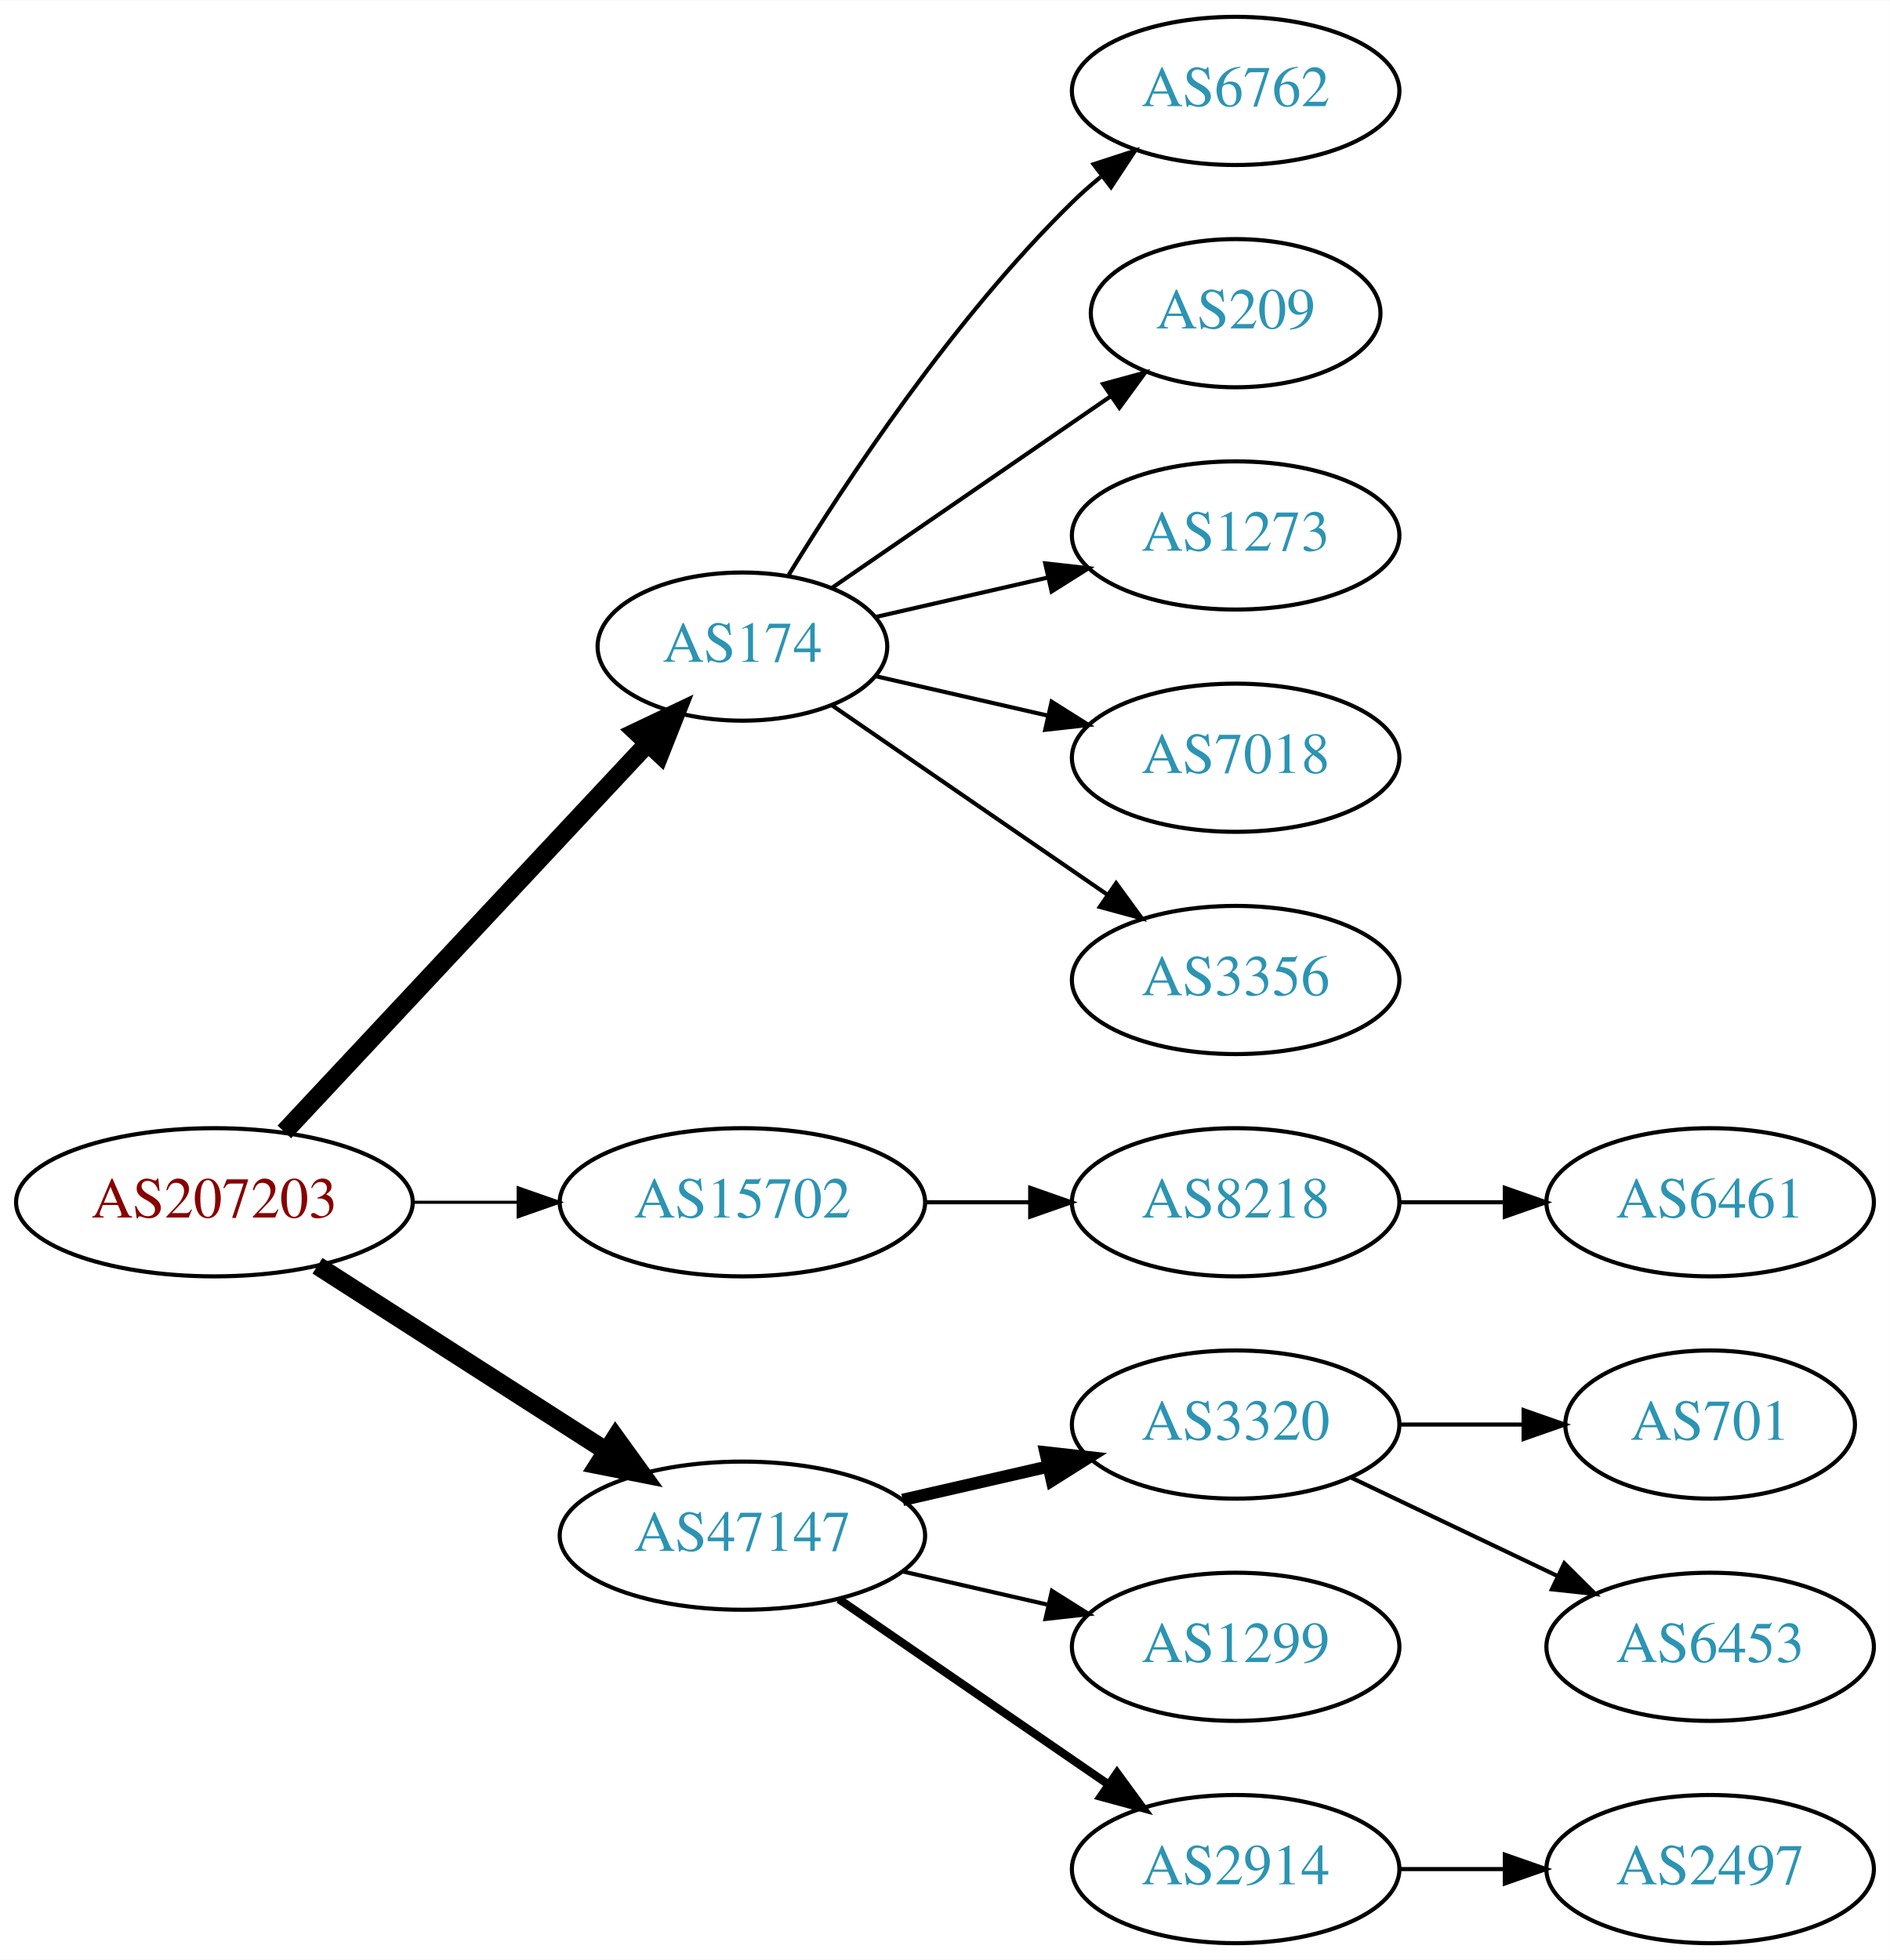
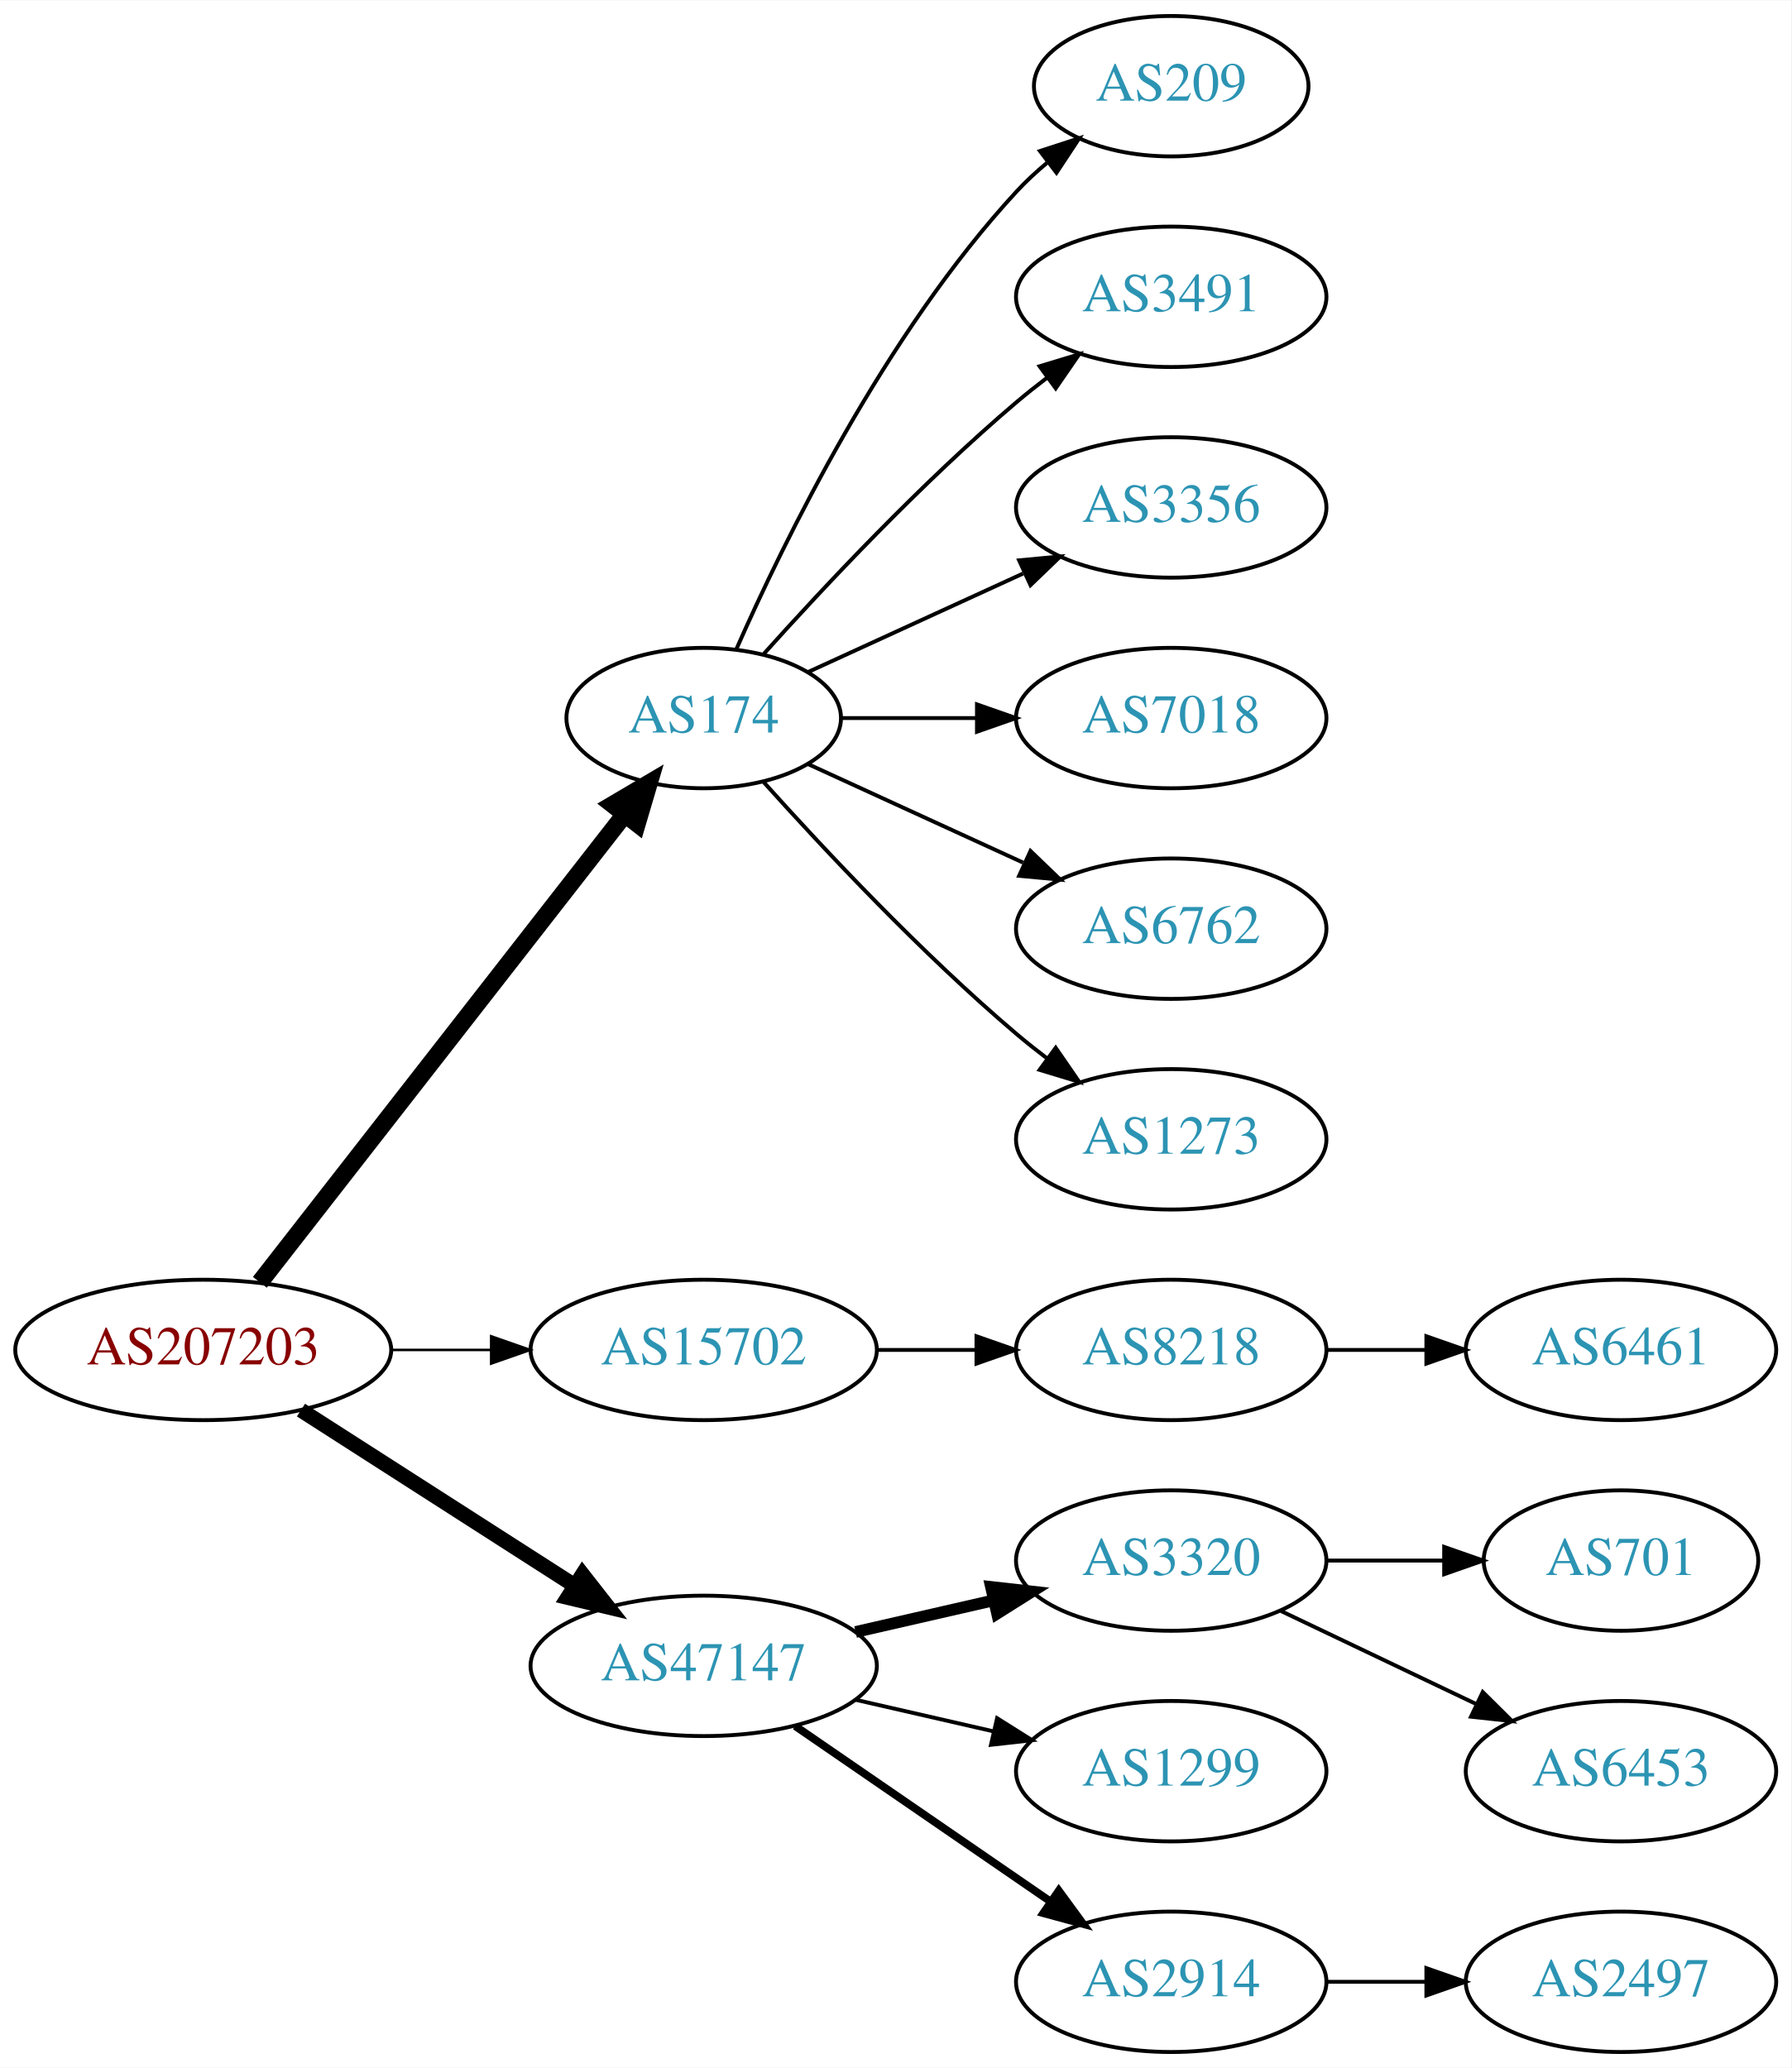
- <svg xmlns="http://www.w3.org/2000/svg" xmlns:xlink="http://www.w3.org/1999/xlink" width="459pt" height="476pt" viewBox="0.00 0.00 459.17 476.00">
-   <g id="graph0" class="graph" transform="scale(1 1) rotate(0) translate(4 472)">
-     <polygon fill="white" stroke="none" points="-4,4 -4,-472 455.17,-472 455.17,4 -4,4" />
+ <svg xmlns="http://www.w3.org/2000/svg" xmlns:xlink="http://www.w3.org/1999/xlink" width="459pt" height="530pt" viewBox="0.00 0.00 459.17 530.00">
+   <g id="graph0" class="graph" transform="scale(1 1) rotate(0) translate(4 526)">
+     <polygon fill="white" stroke="none" points="-4,4 -4,-526 455.17,-526 455.17,4 -4,4" />
    <g id="node1" class="node">
      <g id="a_node1">
        <a xlink:href="/asn/207203" xlink:title="AS207203 ~ TIMEWARP IT Consulting GmbH [AT]">
          <ellipse fill="#ffffff" stroke="black" cx="48.096" cy="-180" rx="48.192" ry="18" />
          <text text-anchor="middle" x="48.096" y="-176.3" font-family="Times,serif" font-size="14.00" fill="#880000">AS207203</text>
        </a>
      </g>
    </g>
    <g id="node2" class="node">
      <g id="a_node2">
        <a xlink:href="/asn/174" xlink:title="AS174 ~ Cogent Communications [US]">
-           <ellipse fill="#ffffff" stroke="black" cx="176.388" cy="-315" rx="35.194" ry="18" />
-           <text text-anchor="middle" x="176.388" y="-311.3" font-family="Times,serif" font-size="14.00" fill="#2c94b3">AS174</text>
+           <ellipse fill="#ffffff" stroke="black" cx="176.388" cy="-342" rx="35.194" ry="18" />
+           <text text-anchor="middle" x="176.388" y="-338.3" font-family="Times,serif" font-size="14.00" fill="#2c94b3">AS174</text>
        </a>
      </g>
    </g>
    <g id="edge1" class="edge">
-       <path fill="none" stroke="black" stroke-width="4.5" d="M65.091,-197.098C87.443,-220.991 128.107,-264.459 153.325,-291.416" />
-       <polygon fill="black" stroke="black" stroke-width="4.5" points="150.602,-294.269 160.309,-298.881 156.352,-288.889 150.602,-294.269" />
+       <path fill="none" stroke="black" stroke-width="4.5" d="M62.611,-197.337C85.042,-226.109 130.042,-283.834 155.903,-317.007" />
+       <polygon fill="black" stroke="black" stroke-width="4.5" points="153.094,-319.808 162.348,-325.273 159.305,-314.966 153.094,-319.808" />
    </g>
    <g id="node3" class="node">
      <g id="a_node3">
        <a xlink:href="/asn/15702" xlink:title="AS15702 ~ Onstage Online GmbH [AT]">
          <ellipse fill="#ffffff" stroke="black" cx="176.388" cy="-180" rx="44.393" ry="18" />
          <text text-anchor="middle" x="176.388" y="-176.3" font-family="Times,serif" font-size="14.00" fill="#2c94b3">AS15702</text>
        </a>
      </g>
    </g>
    <g id="edge2" class="edge">
-       <path fill="none" stroke="black" stroke-width="0.75" d="M96.481,-180C104.742,-180 113.386,-180 121.799,-180" />
-       <polygon fill="black" stroke="black" stroke-width="0.75" points="121.904,-183.5 131.904,-180 121.904,-176.5 121.904,-183.5" />
+       <path fill="none" stroke="black" stroke-width="0.643" d="M96.481,-180C104.742,-180 113.386,-180 121.799,-180" />
+       <polygon fill="black" stroke="black" stroke-width="0.643" points="121.904,-183.5 131.904,-180 121.904,-176.5 121.904,-183.5" />
    </g>
    <g id="node4" class="node">
      <g id="a_node4">
        <a xlink:href="/asn/47147" xlink:title="AS47147 ~ ANEXIA Internetdienstleistungs GmbH [AT]">
          <ellipse fill="#ffffff" stroke="black" cx="176.388" cy="-99" rx="44.393" ry="18" />
          <text text-anchor="middle" x="176.388" y="-95.3" font-family="Times,serif" font-size="14.00" fill="#2c94b3">AS47147</text>
        </a>
      </g>
    </g>
    <g id="edge3" class="edge">
-       <path fill="none" stroke="black" stroke-width="4.5" d="M73.147,-164.574C93.024,-151.826 121.421,-133.613 143.246,-119.615" />
-       <polygon fill="black" stroke="black" stroke-width="4.5" points="145.561,-122.808 151.853,-114.095 141.31,-116.179 145.561,-122.808" />
+       <path fill="none" stroke="black" stroke-width="3.857" d="M73.147,-164.574C93.024,-151.826 121.421,-133.613 143.246,-119.615" />
+       <polygon fill="black" stroke="black" stroke-width="3.857" points="145.325,-122.439 151.853,-114.095 141.546,-116.547 145.325,-122.439" />
    </g>
    <g id="node5" class="node">
      <g id="a_node5">
-         <a xlink:href="/asn/6762" xlink:title="AS6762 ~ TELECOM ITALIA SPARKLE S.p.A. [IT]">
-           <ellipse fill="#ffffff" stroke="black" cx="296.23" cy="-450" rx="39.794" ry="18" />
-           <text text-anchor="middle" x="296.23" y="-446.3" font-family="Times,serif" font-size="14.00" fill="#2c94b3">AS6762</text>
+         <a xlink:href="/asn/209" xlink:title="AS209 ~ CenturyLink Communications, LLC [US]">
+           <ellipse fill="#ffffff" stroke="black" cx="296.23" cy="-504" rx="35.194" ry="18" />
+           <text text-anchor="middle" x="296.23" y="-500.3" font-family="Times,serif" font-size="14.00" fill="#2c94b3">AS209</text>
        </a>
      </g>
    </g>
    <g id="edge4" class="edge">
-       <path fill="none" stroke="black" d="M187.653,-332.44C201.462,-354.991 227.651,-394.722 256.584,-423 258.724,-425.092 261.041,-427.137 263.441,-429.106" />
-       <polygon fill="black" stroke="black" points="261.708,-432.185 271.782,-435.464 265.951,-426.618 261.708,-432.185" />
+       <path fill="none" stroke="black" d="M184.803,-359.761C196.872,-387.183 222.843,-440.473 256.584,-477 258.989,-479.604 261.687,-482.1 264.509,-484.449" />
+       <polygon fill="black" stroke="black" points="262.577,-487.378 272.653,-490.653 266.819,-481.809 262.577,-487.378" />
    </g>
    <g id="node6" class="node">
      <g id="a_node6">
-         <a xlink:href="/asn/209" xlink:title="AS209 ~ CenturyLink Communications, LLC [US]">
-           <ellipse fill="#ffffff" stroke="black" cx="296.23" cy="-396" rx="35.194" ry="18" />
-           <text text-anchor="middle" x="296.23" y="-392.3" font-family="Times,serif" font-size="14.00" fill="#2c94b3">AS209</text>
+         <a xlink:href="/asn/3491" xlink:title="AS3491 ~ PCCW Global, Inc. [US]">
+           <ellipse fill="#ffffff" stroke="black" cx="296.23" cy="-450" rx="39.794" ry="18" />
+           <text text-anchor="middle" x="296.23" y="-446.3" font-family="Times,serif" font-size="14.00" fill="#2c94b3">AS3491</text>
        </a>
      </g>
    </g>
    <g id="edge5" class="edge">
-       <path fill="none" stroke="black" d="M198.184,-329.295C217,-342.228 244.906,-361.409 265.97,-375.888" />
-       <polygon fill="black" stroke="black" points="264.021,-378.796 274.245,-381.576 267.987,-373.027 264.021,-378.796" />
+       <path fill="none" stroke="black" d="M191.75,-358.409C207.023,-375.432 232.282,-402.396 256.584,-423 259.081,-425.117 261.741,-427.232 264.453,-429.293" />
+       <polygon fill="black" stroke="black" points="262.489,-432.194 272.629,-435.266 266.619,-426.541 262.489,-432.194" />
    </g>
    <g id="node7" class="node">
      <g id="a_node7">
-         <a xlink:href="/asn/1273" xlink:title="AS1273 ~ Vodafone Group PLC [EU]">
-           <ellipse fill="#ffffff" stroke="black" cx="296.23" cy="-342" rx="39.794" ry="18" />
-           <text text-anchor="middle" x="296.23" y="-338.3" font-family="Times,serif" font-size="14.00" fill="#2c94b3">AS1273</text>
+         <a xlink:href="/asn/3356" xlink:title="AS3356 ~ Level 3 Parent, LLC [US]">
+           <ellipse fill="#ffffff" stroke="black" cx="296.23" cy="-396" rx="39.794" ry="18" />
+           <text text-anchor="middle" x="296.23" y="-392.3" font-family="Times,serif" font-size="14.00" fill="#2c94b3">AS3356</text>
        </a>
      </g>
    </g>
    <g id="edge6" class="edge">
-       <path fill="none" stroke="black" d="M208.658,-322.165C221.497,-325.106 236.602,-328.567 250.569,-331.767" />
-       <polygon fill="black" stroke="black" points="249.961,-335.219 260.49,-334.04 251.524,-328.395 249.961,-335.219" />
+       <path fill="none" stroke="black" d="M203.249,-353.851C219.369,-361.238 240.372,-370.862 258.237,-379.048" />
+       <polygon fill="black" stroke="black" points="257.239,-382.441 267.788,-383.425 260.155,-376.077 257.239,-382.441" />
    </g>
    <g id="node8" class="node">
      <g id="a_node8">
        <a xlink:href="/asn/7018" xlink:title="AS7018 ~ AT&amp;T Services, Inc. [US]">
-           <ellipse fill="#ffffff" stroke="black" cx="296.23" cy="-288" rx="39.794" ry="18" />
-           <text text-anchor="middle" x="296.23" y="-284.3" font-family="Times,serif" font-size="14.00" fill="#2c94b3">AS7018</text>
+           <ellipse fill="#ffffff" stroke="black" cx="296.23" cy="-342" rx="39.794" ry="18" />
+           <text text-anchor="middle" x="296.23" y="-338.3" font-family="Times,serif" font-size="14.00" fill="#2c94b3">AS7018</text>
        </a>
      </g>
    </g>
    <g id="edge7" class="edge">
-       <path fill="none" stroke="black" d="M208.658,-307.835C221.497,-304.894 236.602,-301.433 250.569,-298.233" />
-       <polygon fill="black" stroke="black" points="251.524,-301.605 260.49,-295.96 249.961,-294.781 251.524,-301.605" />
+       <path fill="none" stroke="black" d="M211.789,-342C222.613,-342 234.781,-342 246.408,-342" />
+       <polygon fill="black" stroke="black" points="246.439,-345.5 256.439,-342 246.439,-338.5 246.439,-345.5" />
    </g>
    <g id="node9" class="node">
      <g id="a_node9">
-         <a xlink:href="/asn/3356" xlink:title="AS3356 ~ Level 3 Parent, LLC [US]">
-           <ellipse fill="#ffffff" stroke="black" cx="296.23" cy="-234" rx="39.794" ry="18" />
-           <text text-anchor="middle" x="296.23" y="-230.3" font-family="Times,serif" font-size="14.00" fill="#2c94b3">AS3356</text>
+         <a xlink:href="/asn/6762" xlink:title="AS6762 ~ TELECOM ITALIA SPARKLE S.p.A. [IT]">
+           <ellipse fill="#ffffff" stroke="black" cx="296.23" cy="-288" rx="39.794" ry="18" />
+           <text text-anchor="middle" x="296.23" y="-284.3" font-family="Times,serif" font-size="14.00" fill="#2c94b3">AS6762</text>
        </a>
      </g>
    </g>
    <g id="edge8" class="edge">
-       <path fill="none" stroke="black" d="M198.184,-300.705C216.768,-287.932 244.218,-269.063 265.187,-254.651" />
-       <polygon fill="black" stroke="black" points="267.186,-257.524 273.444,-248.975 263.221,-251.755 267.186,-257.524" />
+       <path fill="none" stroke="black" d="M203.249,-330.149C219.369,-322.762 240.372,-313.138 258.237,-304.952" />
+       <polygon fill="black" stroke="black" points="260.155,-307.923 267.788,-300.575 257.239,-301.559 260.155,-307.923" />
    </g>
    <g id="node10" class="node">
      <g id="a_node10">
+         <a xlink:href="/asn/1273" xlink:title="AS1273 ~ Vodafone Group PLC [EU]">
+           <ellipse fill="#ffffff" stroke="black" cx="296.23" cy="-234" rx="39.794" ry="18" />
+           <text text-anchor="middle" x="296.23" y="-230.3" font-family="Times,serif" font-size="14.00" fill="#2c94b3">AS1273</text>
+         </a>
+       </g>
+     </g>
+     <g id="edge9" class="edge">
+       <path fill="none" stroke="black" d="M191.75,-325.591C207.023,-308.568 232.282,-281.604 256.584,-261 259.081,-258.883 261.741,-256.768 264.453,-254.707" />
+       <polygon fill="black" stroke="black" points="266.619,-257.459 272.629,-248.734 262.489,-251.806 266.619,-257.459" />
+     </g>
+     <g id="node11" class="node">
+       <g id="a_node11">
        <a xlink:href="/asn/8218" xlink:title="AS8218 ~ legacy Neotelecoms [FR]">
          <ellipse fill="#ffffff" stroke="black" cx="296.23" cy="-180" rx="39.794" ry="18" />
          <text text-anchor="middle" x="296.23" y="-176.3" font-family="Times,serif" font-size="14.00" fill="#2c94b3">AS8218</text>
        </a>
      </g>
    </g>
-     <g id="edge9" class="edge">
+     <g id="edge10" class="edge">
      <path fill="none" stroke="black" d="M220.599,-180C228.911,-180 237.674,-180 246.156,-180" />
      <polygon fill="black" stroke="black" points="246.315,-183.5 256.315,-180 246.315,-176.5 246.315,-183.5" />
    </g>
-     <g id="node12" class="node">
-       <g id="a_node12">
+     <g id="node13" class="node">
+       <g id="a_node13">
        <a xlink:href="/asn/3320" xlink:title="AS3320 ~ DTAG [DE]">
          <ellipse fill="#ffffff" stroke="black" cx="296.23" cy="-126" rx="39.794" ry="18" />
          <text text-anchor="middle" x="296.23" y="-122.3" font-family="Times,serif" font-size="14.00" fill="#2c94b3">AS3320</text>
        </a>
      </g>
    </g>
-     <g id="edge11" class="edge">
+     <g id="edge12" class="edge">
      <path fill="none" stroke="black" stroke-width="3" d="M215.322,-107.692C226.563,-110.267 238.976,-113.111 250.599,-115.774" />
      <polygon fill="black" stroke="black" stroke-width="3" points="250.031,-119.235 260.56,-118.057 251.595,-112.412 250.031,-119.235" />
    </g>
-     <g id="node13" class="node">
-       <g id="a_node13">
+     <g id="node14" class="node">
+       <g id="a_node14">
        <a xlink:href="/asn/1299" xlink:title="AS1299 ~ Telia Carrier [EU]">
          <ellipse fill="#ffffff" stroke="black" cx="296.23" cy="-72" rx="39.794" ry="18" />
          <text text-anchor="middle" x="296.23" y="-68.3" font-family="Times,serif" font-size="14.00" fill="#2c94b3">AS1299</text>
        </a>
      </g>
    </g>
-     <g id="edge12" class="edge">
+     <g id="edge13" class="edge">
      <path fill="none" stroke="black" d="M215.322,-90.308C226.563,-87.733 238.976,-84.889 250.599,-82.226" />
      <polygon fill="black" stroke="black" points="251.595,-85.588 260.56,-79.944 250.031,-78.765 251.595,-85.588" />
    </g>
-     <g id="node14" class="node">
-       <g id="a_node14">
+     <g id="node15" class="node">
+       <g id="a_node15">
        <a xlink:href="/asn/2914" xlink:title="AS2914 ~ NTT America, Inc. [US]">
          <ellipse fill="#ffffff" stroke="black" cx="296.23" cy="-18" rx="39.794" ry="18" />
          <text text-anchor="middle" x="296.23" y="-14.3" font-family="Times,serif" font-size="14.00" fill="#2c94b3">AS2914</text>
        </a>
      </g>
    </g>
-     <g id="edge13" class="edge">
+     <g id="edge14" class="edge">
      <path fill="none" stroke="black" stroke-width="2" d="M199.83,-83.574C218.412,-70.802 244.972,-52.545 265.352,-38.537" />
      <polygon fill="black" stroke="black" stroke-width="2" points="267.408,-41.371 273.666,-32.822 263.443,-35.602 267.408,-41.371" />
    </g>
-     <g id="node11" class="node">
-       <g id="a_node11">
+     <g id="node12" class="node">
+       <g id="a_node12">
        <a xlink:href="/asn/6461" xlink:title="AS6461 ~ Zayo Bandwidth [US]">
          <ellipse fill="#ffffff" stroke="black" cx="411.523" cy="-180" rx="39.794" ry="18" />
          <text text-anchor="middle" x="411.523" y="-176.3" font-family="Times,serif" font-size="14.00" fill="#2c94b3">AS6461</text>
        </a>
      </g>
    </g>
-     <g id="edge10" class="edge">
+     <g id="edge11" class="edge">
      <path fill="none" stroke="black" d="M335.902,-180C344.105,-180 352.869,-180 361.401,-180" />
      <polygon fill="black" stroke="black" points="361.641,-183.5 371.641,-180 361.641,-176.5 361.641,-183.5" />
    </g>
    <g id="node16" class="node">
      <g id="a_node16">
        <a xlink:href="/asn/701" xlink:title="AS701 ~ UUNET [US]">
          <ellipse fill="#ffffff" stroke="black" cx="411.523" cy="-126" rx="35.194" ry="18" />
          <text text-anchor="middle" x="411.523" y="-122.3" font-family="Times,serif" font-size="14.00" fill="#2c94b3">AS701</text>
        </a>
      </g>
    </g>
    <g id="edge15" class="edge">
      <path fill="none" stroke="black" d="M335.902,-126C345.608,-126 356.098,-126 366.061,-126" />
      <polygon fill="black" stroke="black" points="366.198,-129.5 376.198,-126 366.198,-122.5 366.198,-129.5" />
    </g>
    <g id="node17" class="node">
      <g id="a_node17">
        <a xlink:href="/asn/6453" xlink:title="AS6453 ~ TATA COMMUNICATIONS (AMERICA) INC [US]">
          <ellipse fill="#ffffff" stroke="black" cx="411.523" cy="-72" rx="39.794" ry="18" />
          <text text-anchor="middle" x="411.523" y="-68.3" font-family="Times,serif" font-size="14.00" fill="#2c94b3">AS6453</text>
        </a>
      </g>
    </g>
    <g id="edge16" class="edge">
      <path fill="none" stroke="black" d="M324.367,-113.066C339.361,-105.919 358.182,-96.948 374.405,-89.215" />
      <polygon fill="black" stroke="black" points="376.087,-92.291 383.608,-84.829 373.075,-85.972 376.087,-92.291" />
    </g>
-     <g id="node15" class="node">
-       <g id="a_node15">
+     <g id="node18" class="node">
+       <g id="a_node18">
        <a xlink:href="/asn/2497" xlink:title="AS2497 ~ Internet Initiative Japan Inc. [JP]">
          <ellipse fill="#ffffff" stroke="black" cx="411.523" cy="-18" rx="39.794" ry="18" />
          <text text-anchor="middle" x="411.523" y="-14.3" font-family="Times,serif" font-size="14.00" fill="#2c94b3">AS2497</text>
        </a>
      </g>
    </g>
-     <g id="edge14" class="edge">
+     <g id="edge17" class="edge">
      <path fill="none" stroke="black" d="M335.902,-18C344.105,-18 352.869,-18 361.401,-18" />
      <polygon fill="black" stroke="black" points="361.641,-21.5 371.641,-18 361.641,-14.5 361.641,-21.5" />
    </g>
  </g>
</svg>
